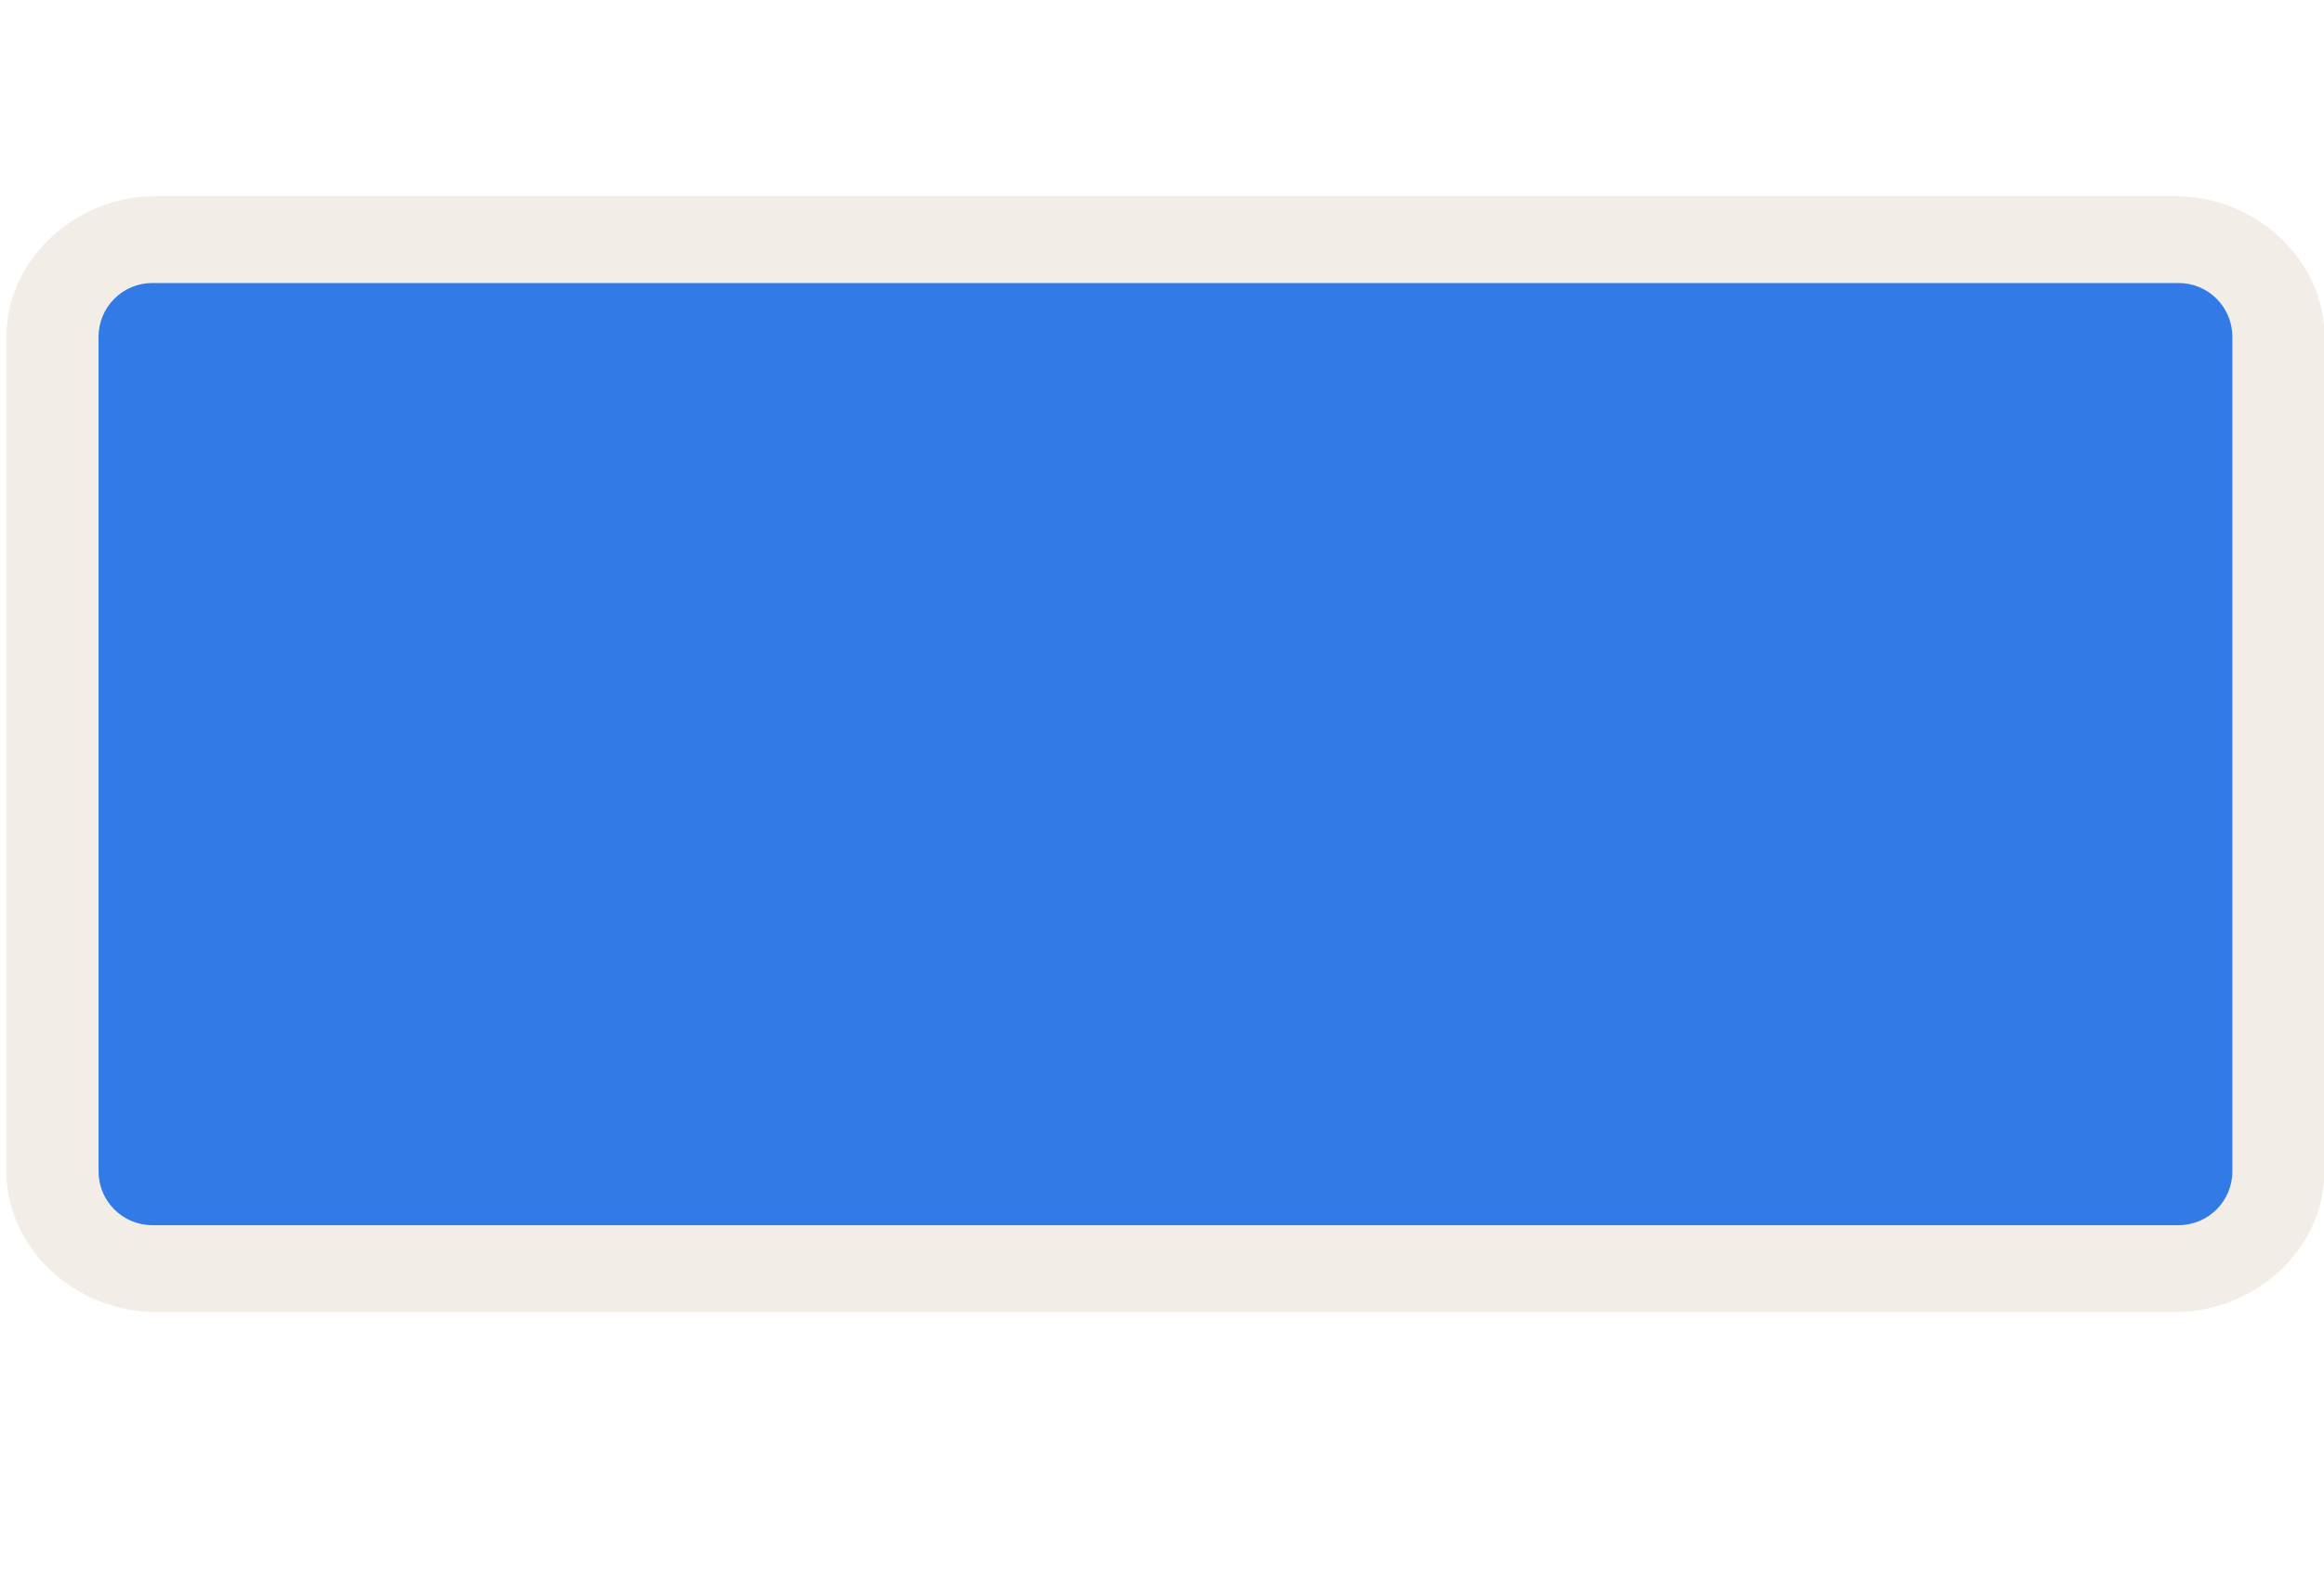
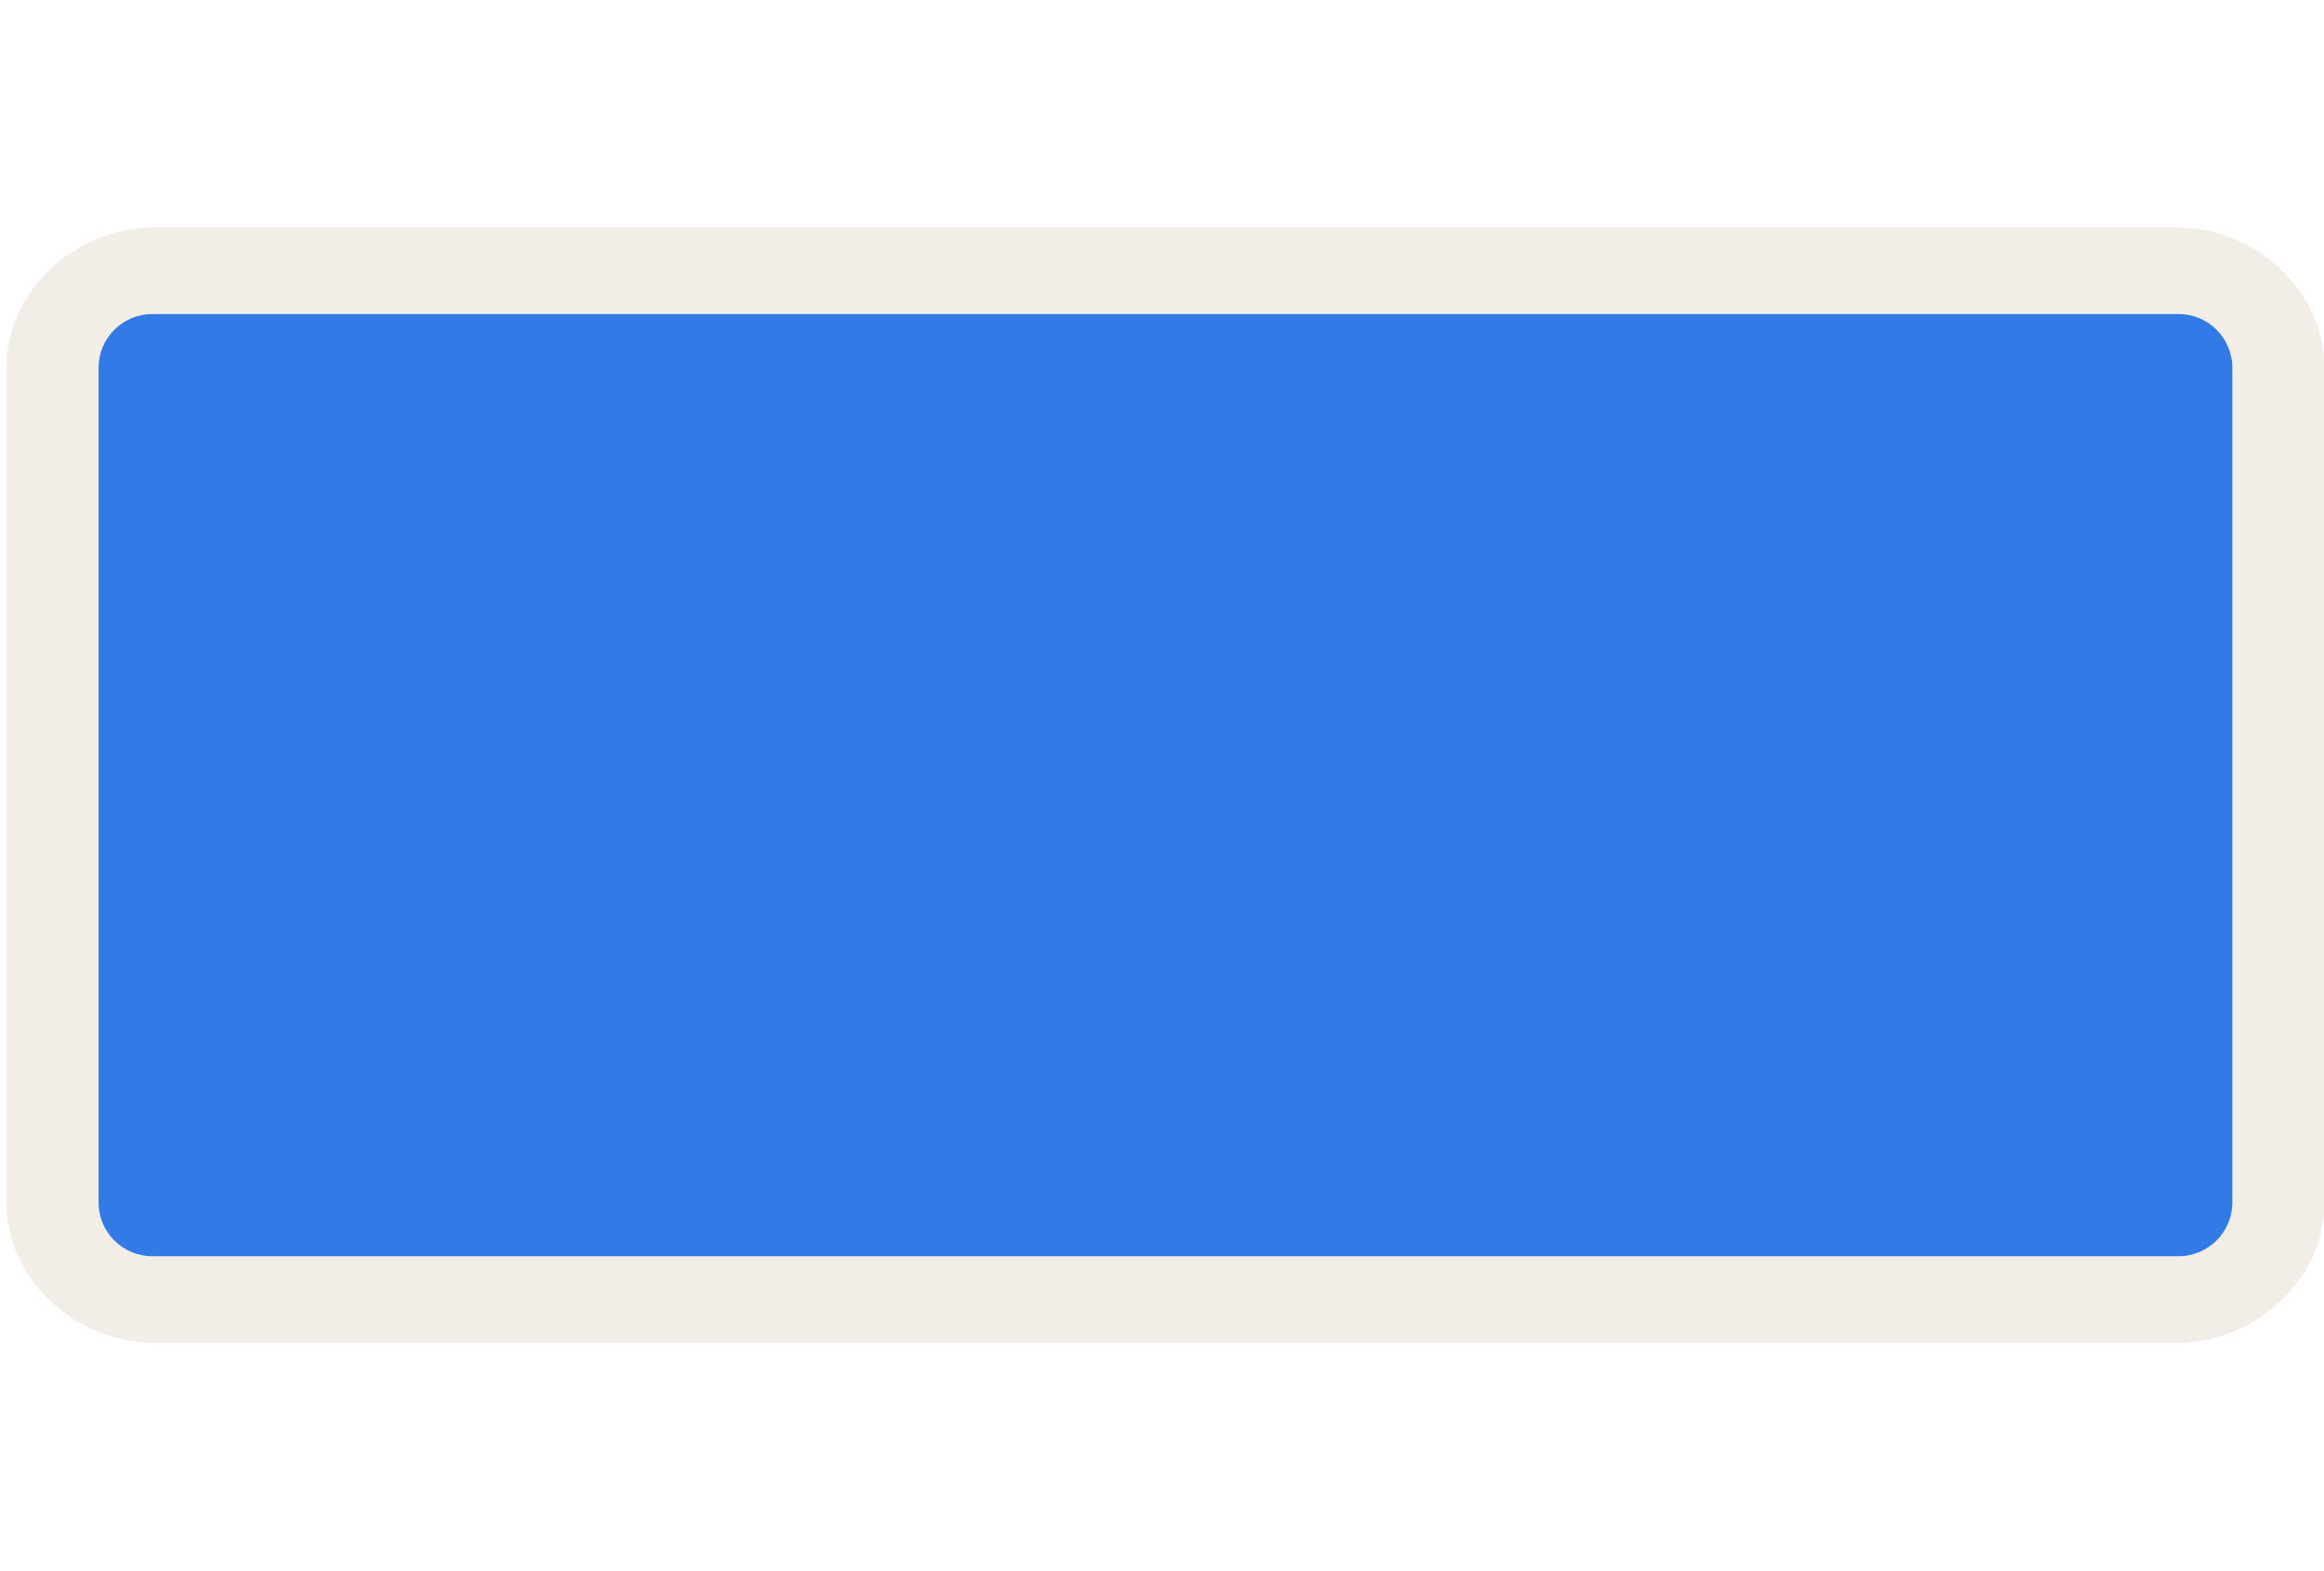
<svg xmlns="http://www.w3.org/2000/svg" version="1.1" id="Слой_1" x="0px" y="0px" width="37" height="25" viewBox="0 0 37 25" enable-background="new 0 0 17.143 17.17" xml:space="preserve">
  <defs id="defs11" />
-   <path style="color:#000000;clip-rule:evenodd;display:inline;overflow:visible;visibility:visible;opacity:0.837;isolation:auto;mix-blend-mode:normal;color-interpolation:sRGB;color-interpolation-filters:linearRGB;solid-color:#000000;solid-opacity:1;fill:#f1eae4;fill-opacity:1;fill-rule:evenodd;stroke:none;stroke-width:1.298;stroke-linecap:butt;stroke-linejoin:miter;stroke-miterlimit:4;stroke-dasharray:none;stroke-dashoffset:0;stroke-opacity:1;marker:none;color-rendering:auto;image-rendering:auto;shape-rendering:auto;text-rendering:auto;enable-background:accumulate" id="path4168" d="m 2.34,3.123 c -1.216,0 -2.238,1.022 -2.238,2.238 l 0,13.289 c 0,1.216 1.023,2.238 2.238,2.238 l 30.32,0 c 1.216,0 2.238,-1.022 2.238,-2.238 l 0,-13.289 c 0,-1.216 -1.022,-2.238 -2.238,-2.238 l -30.32,0 z" transform="matrix(1.060634,0,0,1,-0.00615814,0)" />
-   <rect style="color:#000000;clip-rule:evenodd;display:inline;overflow:visible;visibility:visible;opacity:1;isolation:auto;mix-blend-mode:normal;color-interpolation:sRGB;color-interpolation-filters:linearRGB;solid-color:#000000;solid-opacity:1;fill:#327ae6;fill-opacity:1;fill-rule:evenodd;stroke:none;stroke-width:1;stroke-linecap:butt;stroke-linejoin:miter;stroke-miterlimit:4;stroke-dasharray:none;stroke-dashoffset:0;stroke-opacity:1;marker:none;color-rendering:auto;image-rendering:auto;shape-rendering:auto;text-rendering:auto;enable-background:accumulate" id="rect4135" width="33.972" height="15" x="1.569" y="4.506" ry="0.856" />
+   <path style="color:#000000;clip-rule:evenodd;display:inline;overflow:visible;visibility:visible;opacity:0.837;isolation:auto;mix-blend-mode:normal;color-interpolation:sRGB;color-interpolation-filters:linearRGB;solid-color:#000000;solid-opacity:1;fill:#f1eae4;fill-opacity:1;fill-rule:evenodd;stroke:none;stroke-width:1.298;stroke-linecap:butt;stroke-linejoin:miter;stroke-miterlimit:4;stroke-dasharray:none;stroke-dashoffset:0;stroke-opacity:1;marker:none;color-rendering:auto;image-rendering:auto;shape-rendering:auto;text-rendering:auto;enable-background:accumulate" id="path4168" d="m 2.34,3.123 c -1.216,0 -2.238,1.022 -2.238,2.238 l 0,13.289 c 0,1.216 1.023,2.238 2.238,2.238 l 30.32,0 c 1.216,0 2.238,-1.022 2.238,-2.238 l 0,-13.289 c 0,-1.216 -1.022,-2.238 -2.238,-2.238 l -30.32,0 z" transform="matrix(1.060634,0,0,1,-0.00615814,0.4941406)" />
+   <rect style="color:#000000;clip-rule:evenodd;display:inline;overflow:visible;visibility:visible;opacity:1;isolation:auto;mix-blend-mode:normal;color-interpolation:sRGB;color-interpolation-filters:linearRGB;solid-color:#000000;solid-opacity:1;fill:#327ae6;fill-opacity:1;fill-rule:evenodd;stroke:none;stroke-width:1;stroke-linecap:butt;stroke-linejoin:miter;stroke-miterlimit:4;stroke-dasharray:none;stroke-dashoffset:0;stroke-opacity:1;marker:none;color-rendering:auto;image-rendering:auto;shape-rendering:auto;text-rendering:auto;enable-background:accumulate" id="rect4135" width="33.972" height="15" x="1.569" y="5" ry="0.856" />
</svg>
